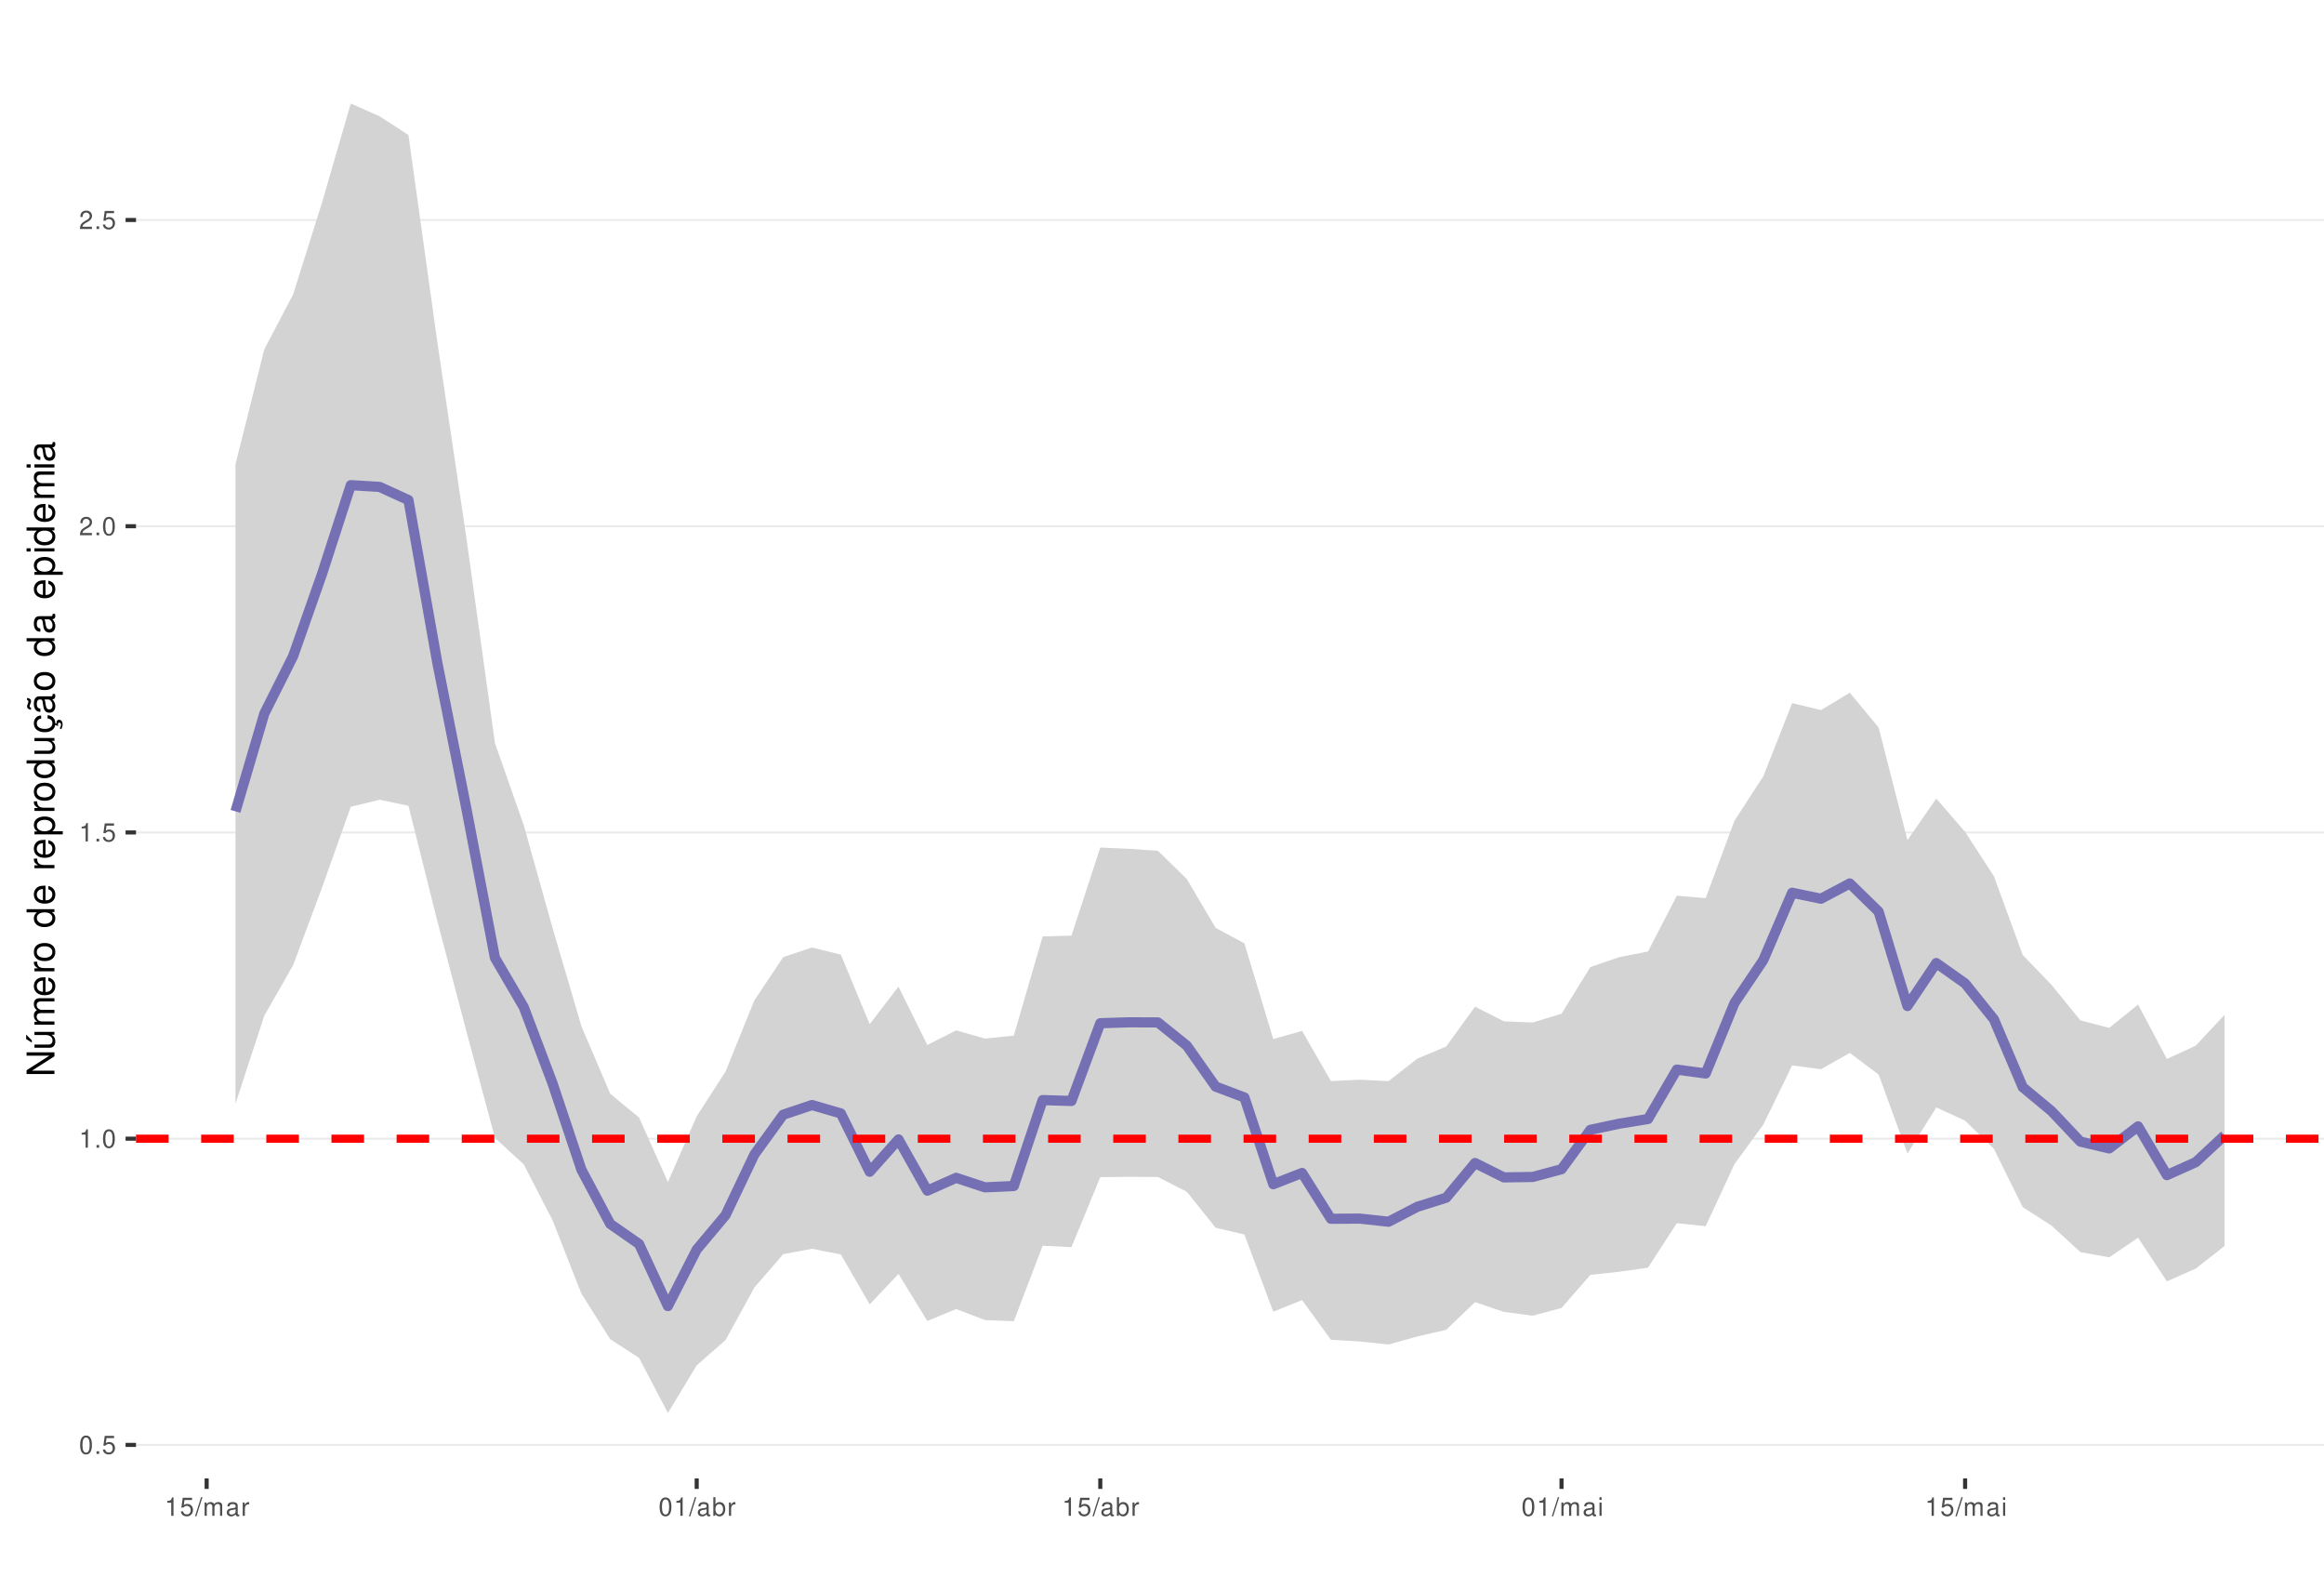
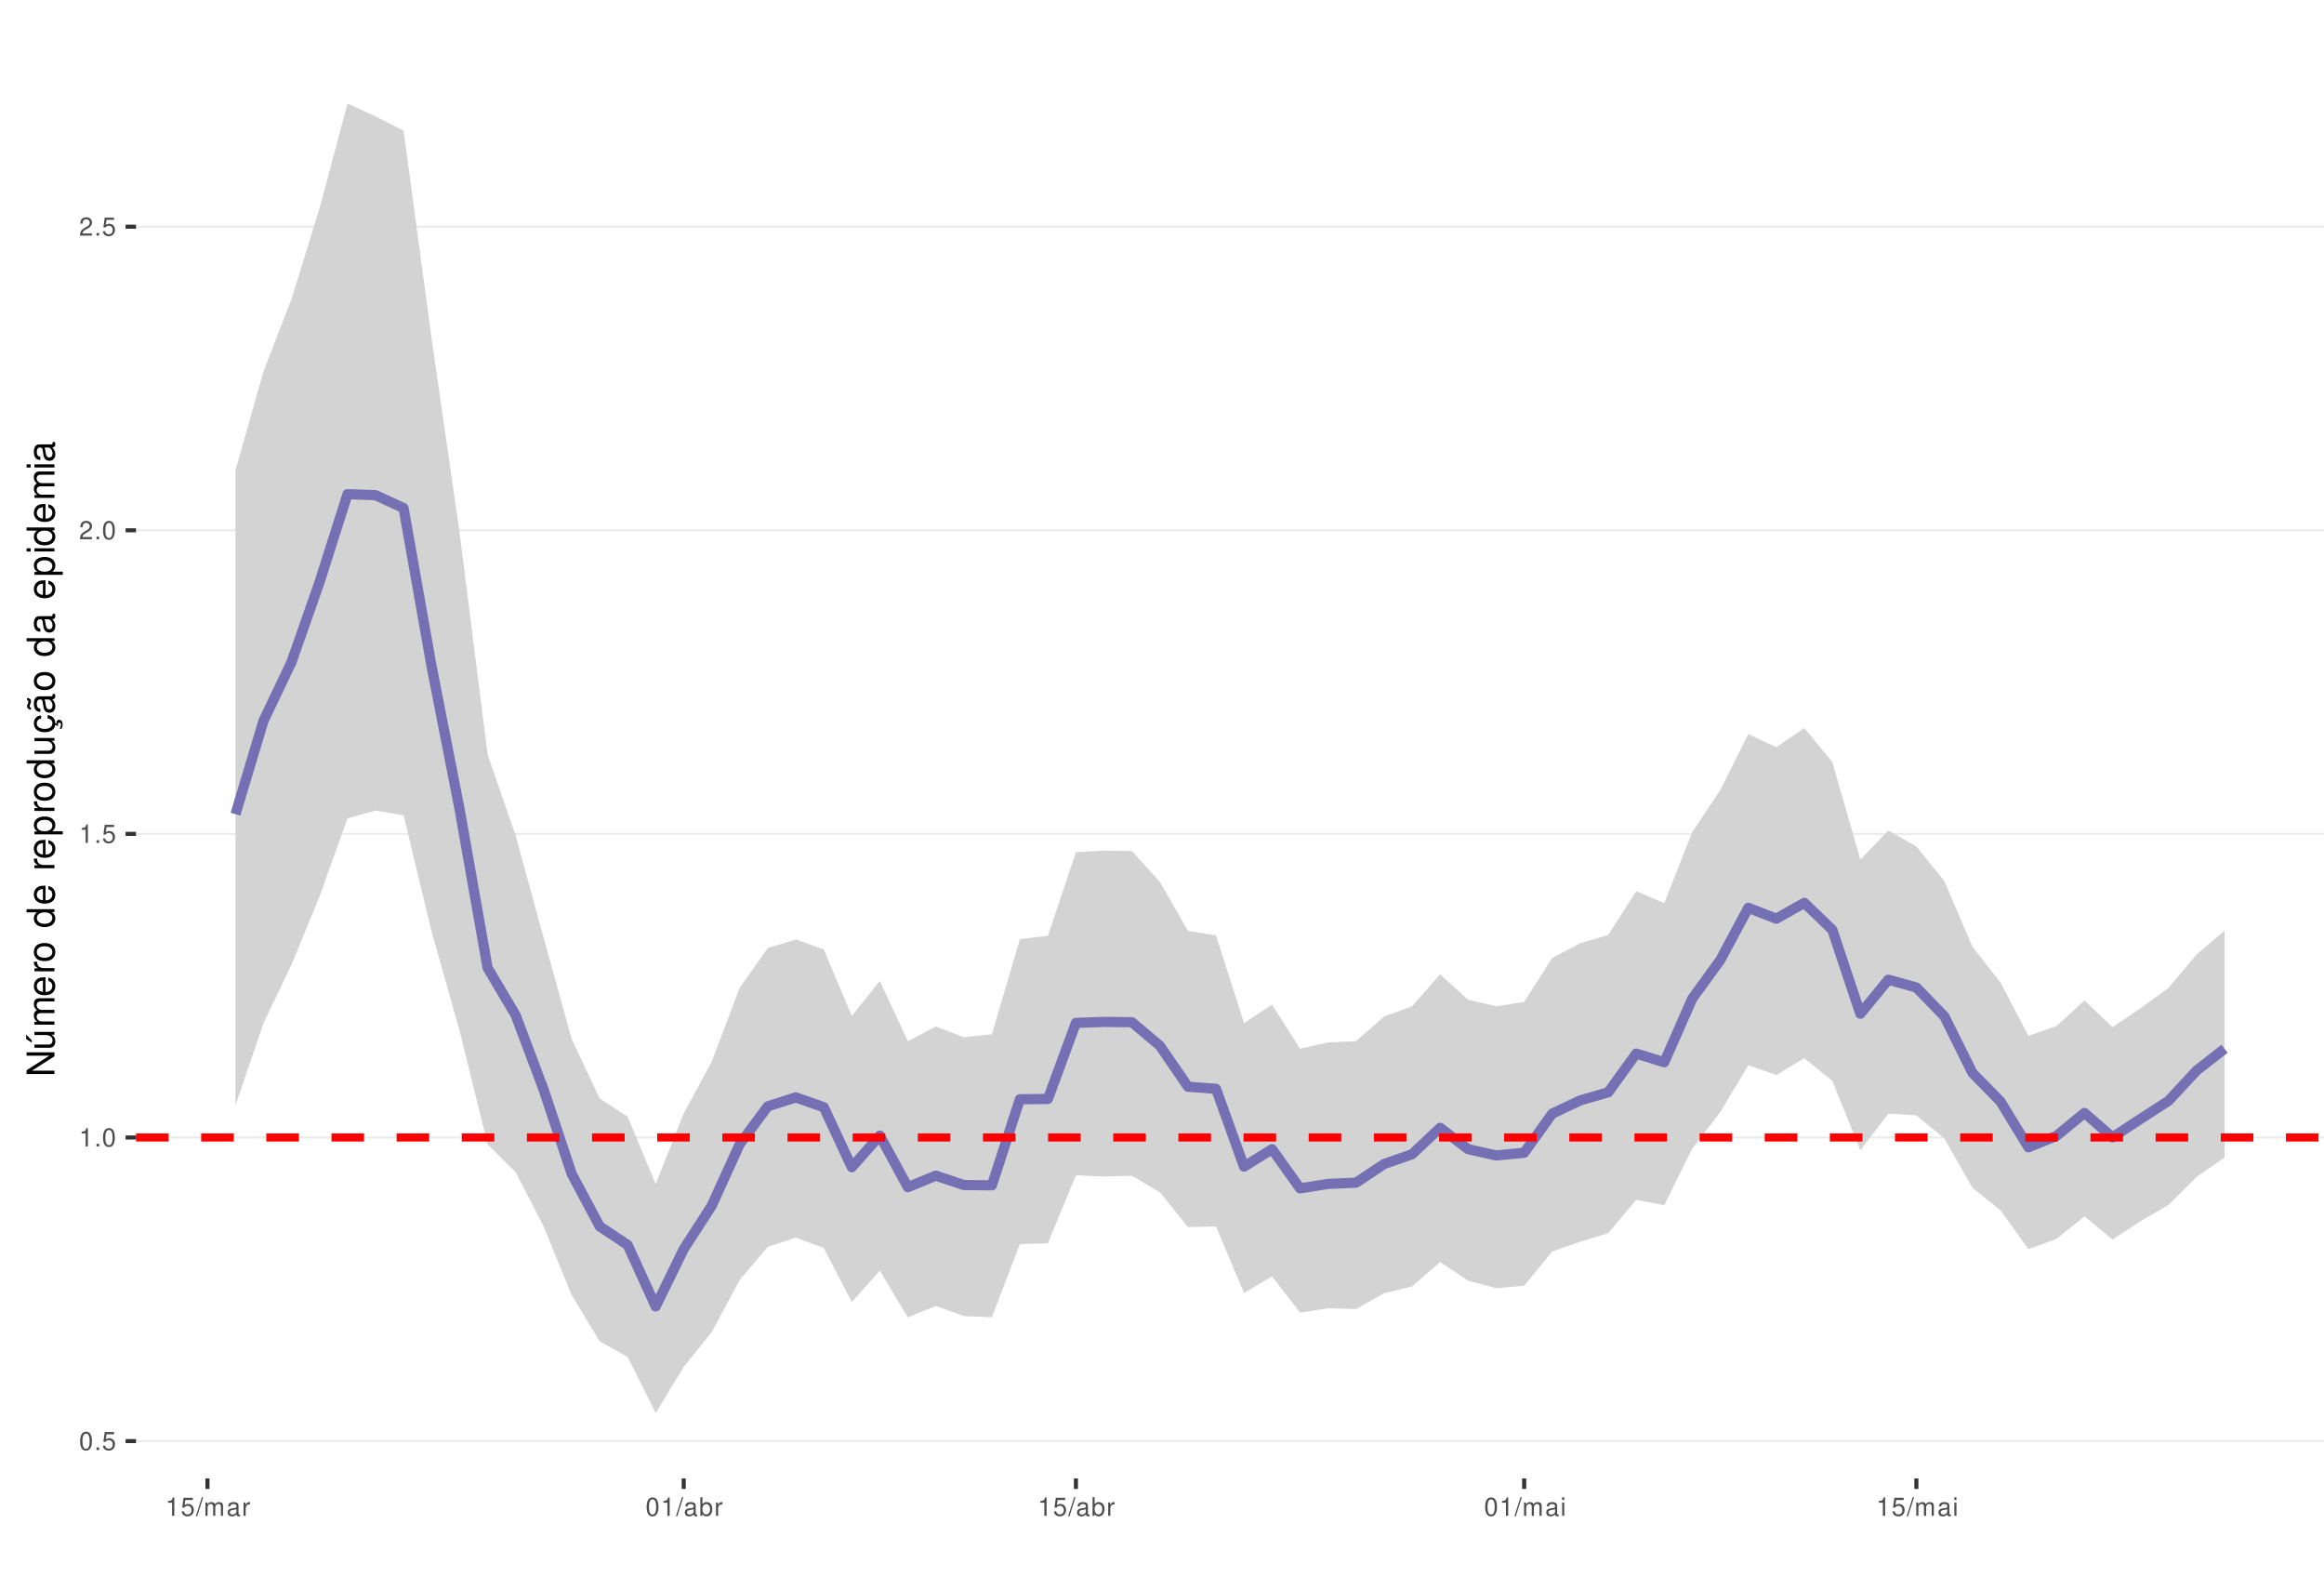
<svg xmlns="http://www.w3.org/2000/svg" xmlns:xlink="http://www.w3.org/1999/xlink" width="609pt" height="413pt" viewBox="0 0 609 413" version="1.1">
  <defs>
    <g>
      <symbol overflow="visible" id="glyph0-0">
        <path style="stroke:none;" d="" />
      </symbol>
      <symbol overflow="visible" id="glyph0-1">
        <path style="stroke:none;" d="M 1.828 -4.812 C 1.391 -4.812 0.984 -4.609 0.75 -4.281 C 0.438 -3.859 0.281 -3.219 0.281 -2.328 C 0.281 -0.703 0.812 0.156 1.828 0.156 C 2.828 0.156 3.375 -0.703 3.375 -2.297 C 3.375 -3.219 3.234 -3.844 2.922 -4.281 C 2.672 -4.625 2.281 -4.812 1.828 -4.812 Z M 1.828 -4.297 C 2.469 -4.297 2.781 -3.641 2.781 -2.344 C 2.781 -0.969 2.469 -0.328 1.812 -0.328 C 1.203 -0.328 0.891 -1 0.891 -2.328 C 0.891 -3.641 1.203 -4.297 1.828 -4.297 Z M 1.828 -4.297 " />
      </symbol>
      <symbol overflow="visible" id="glyph0-2">
        <path style="stroke:none;" d="M 1.266 -0.688 L 0.578 -0.688 L 0.578 0 L 1.266 0 Z M 1.266 -0.688 " />
      </symbol>
      <symbol overflow="visible" id="glyph0-3">
        <path style="stroke:none;" d="M 3.172 -4.719 L 0.734 -4.719 L 0.375 -2.156 L 0.922 -2.156 C 1.188 -2.469 1.422 -2.594 1.797 -2.594 C 2.422 -2.594 2.812 -2.156 2.812 -1.453 C 2.812 -0.781 2.422 -0.359 1.781 -0.359 C 1.266 -0.359 0.953 -0.625 0.812 -1.156 L 0.234 -1.156 C 0.312 -0.766 0.375 -0.578 0.516 -0.406 C 0.781 -0.047 1.266 0.156 1.797 0.156 C 2.75 0.156 3.422 -0.547 3.422 -1.531 C 3.422 -2.469 2.797 -3.109 1.891 -3.109 C 1.562 -3.109 1.297 -3.016 1.016 -2.828 L 1.203 -4.141 L 3.172 -4.141 Z M 3.172 -4.719 " />
      </symbol>
      <symbol overflow="visible" id="glyph0-4">
        <path style="stroke:none;" d="M 1.719 -3.422 L 1.719 0 L 2.312 0 L 2.312 -4.812 L 1.922 -4.812 C 1.719 -4.078 1.578 -3.969 0.672 -3.859 L 0.672 -3.422 Z M 1.719 -3.422 " />
      </symbol>
      <symbol overflow="visible" id="glyph0-5">
        <path style="stroke:none;" d="M 3.375 -0.578 L 0.891 -0.578 C 0.938 -0.984 1.156 -1.234 1.734 -1.578 L 2.406 -1.953 C 3.062 -2.328 3.406 -2.812 3.406 -3.406 C 3.406 -3.812 3.234 -4.188 2.969 -4.438 C 2.688 -4.688 2.344 -4.812 1.891 -4.812 C 1.297 -4.812 0.844 -4.594 0.578 -4.188 C 0.422 -3.938 0.344 -3.641 0.328 -3.141 L 0.922 -3.141 C 0.938 -3.469 0.984 -3.672 1.062 -3.828 C 1.219 -4.125 1.516 -4.297 1.875 -4.297 C 2.406 -4.297 2.797 -3.906 2.797 -3.391 C 2.797 -3.016 2.578 -2.672 2.156 -2.438 L 1.547 -2.078 C 0.562 -1.516 0.281 -1.062 0.219 0 L 3.375 0 Z M 3.375 -0.578 " />
      </symbol>
      <symbol overflow="visible" id="glyph0-6">
        <path style="stroke:none;" d="M 1.531 -4.859 L -0.047 0.141 L 0.312 0.141 L 1.891 -4.859 Z M 1.531 -4.859 " />
      </symbol>
      <symbol overflow="visible" id="glyph0-7">
        <path style="stroke:none;" d="M 0.469 -3.484 L 0.469 0 L 1.031 0 L 1.031 -2.188 C 1.031 -2.703 1.391 -3.109 1.844 -3.109 C 2.25 -3.109 2.484 -2.844 2.484 -2.406 L 2.484 0 L 3.047 0 L 3.047 -2.188 C 3.047 -2.703 3.422 -3.109 3.875 -3.109 C 4.266 -3.109 4.516 -2.844 4.516 -2.406 L 4.516 0 L 5.078 0 L 5.078 -2.609 C 5.078 -3.234 4.719 -3.594 4.062 -3.594 C 3.594 -3.594 3.312 -3.453 2.984 -3.062 C 2.781 -3.422 2.5 -3.594 2.047 -3.594 C 1.578 -3.594 1.266 -3.422 0.984 -3 L 0.984 -3.484 Z M 0.469 -3.484 " />
      </symbol>
      <symbol overflow="visible" id="glyph0-8">
        <path style="stroke:none;" d="M 3.562 -0.328 C 3.5 -0.312 3.469 -0.312 3.438 -0.312 C 3.25 -0.312 3.141 -0.406 3.141 -0.578 L 3.141 -2.641 C 3.141 -3.25 2.688 -3.594 1.828 -3.594 C 1.312 -3.594 0.906 -3.438 0.672 -3.188 C 0.516 -3 0.453 -2.797 0.438 -2.453 L 0.984 -2.453 C 1.031 -2.875 1.297 -3.078 1.812 -3.078 C 2.312 -3.078 2.594 -2.891 2.594 -2.562 L 2.594 -2.406 C 2.578 -2.172 2.469 -2.078 2.016 -2.031 C 1.219 -1.922 1.109 -1.891 0.891 -1.812 C 0.484 -1.641 0.281 -1.328 0.281 -0.875 C 0.281 -0.25 0.719 0.156 1.422 0.156 C 1.859 0.156 2.219 0 2.609 -0.359 C 2.656 0 2.828 0.156 3.188 0.156 C 3.297 0.156 3.375 0.141 3.562 0.094 Z M 2.594 -1.094 C 2.594 -0.906 2.531 -0.797 2.375 -0.641 C 2.141 -0.438 1.875 -0.328 1.547 -0.328 C 1.109 -0.328 0.859 -0.547 0.859 -0.891 C 0.859 -1.266 1.094 -1.438 1.703 -1.531 C 2.297 -1.609 2.406 -1.641 2.594 -1.719 Z M 2.594 -1.094 " />
      </symbol>
      <symbol overflow="visible" id="glyph0-9">
        <path style="stroke:none;" d="M 0.453 -3.484 L 0.453 0 L 1.016 0 L 1.016 -1.812 C 1.031 -2.656 1.375 -3.016 2.141 -3 L 2.141 -3.562 C 2.047 -3.578 1.984 -3.594 1.922 -3.594 C 1.562 -3.594 1.297 -3.375 0.969 -2.859 L 0.969 -3.484 Z M 0.453 -3.484 " />
      </symbol>
      <symbol overflow="visible" id="glyph0-10">
        <path style="stroke:none;" d="M 0.359 -4.859 L 0.359 0 L 0.859 0 L 0.859 -0.453 C 1.125 -0.047 1.484 0.156 1.969 0.156 C 2.875 0.156 3.484 -0.594 3.484 -1.75 C 3.484 -2.891 2.922 -3.594 1.984 -3.594 C 1.516 -3.594 1.172 -3.406 0.906 -3.016 L 0.906 -4.859 Z M 1.891 -3.062 C 2.5 -3.062 2.906 -2.531 2.906 -1.703 C 2.906 -0.906 2.484 -0.359 1.891 -0.359 C 1.297 -0.359 0.906 -0.906 0.906 -1.719 C 0.906 -2.531 1.297 -3.062 1.891 -3.062 Z M 1.891 -3.062 " />
      </symbol>
      <symbol overflow="visible" id="glyph0-11">
        <path style="stroke:none;" d="M 1 -3.484 L 0.453 -3.484 L 0.453 0 L 1 0 Z M 1 -4.859 L 0.438 -4.859 L 0.438 -4.156 L 1 -4.156 Z M 1 -4.859 " />
      </symbol>
      <symbol overflow="visible" id="glyph1-0">
        <path style="stroke:none;" d="" />
      </symbol>
      <symbol overflow="visible" id="glyph1-1">
        <path style="stroke:none;" d="M -7.297 -6.453 L -7.297 -5.578 L -1.328 -5.578 L -7.297 -1.766 L -7.297 -0.766 L 0 -0.766 L 0 -1.641 L -5.906 -1.641 L 0 -5.406 L 0 -6.453 Z M -7.297 -6.453 " />
      </symbol>
      <symbol overflow="visible" id="glyph1-2">
        <path style="stroke:none;" d="M 0 -4.812 L -5.234 -4.812 L -5.234 -3.984 L -2.266 -3.984 C -1.203 -3.984 -0.5 -3.438 -0.5 -2.562 C -0.5 -1.906 -0.906 -1.484 -1.531 -1.484 L -5.234 -1.484 L -5.234 -0.656 L -1.203 -0.656 C -0.328 -0.656 0.234 -1.297 0.234 -2.312 C 0.234 -3.094 -0.047 -3.578 -0.734 -4.062 L 0 -4.062 Z M -7.406 -2.953 L -5.922 -2 L -5.922 -2.594 L -7.406 -4.094 Z M -7.406 -2.953 " />
      </symbol>
      <symbol overflow="visible" id="glyph1-3">
        <path style="stroke:none;" d="M -5.234 -0.703 L 0 -0.703 L 0 -1.547 L -3.297 -1.547 C -4.047 -1.547 -4.656 -2.094 -4.656 -2.766 C -4.656 -3.391 -4.281 -3.734 -3.609 -3.734 L 0 -3.734 L 0 -4.578 L -3.297 -4.578 C -4.047 -4.578 -4.656 -5.125 -4.656 -5.812 C -4.656 -6.422 -4.266 -6.781 -3.609 -6.781 L 0 -6.781 L 0 -7.625 L -3.938 -7.625 C -4.875 -7.625 -5.391 -7.078 -5.391 -6.094 C -5.391 -5.406 -5.188 -4.984 -4.594 -4.484 C -5.156 -4.188 -5.391 -3.766 -5.391 -3.078 C -5.391 -2.375 -5.125 -1.906 -4.5 -1.469 L -5.234 -1.469 Z M -5.234 -0.703 " />
      </symbol>
      <symbol overflow="visible" id="glyph1-4">
        <path style="stroke:none;" d="M -2.344 -5.125 C -3.141 -5.125 -3.625 -5.062 -4.016 -4.922 C -4.875 -4.578 -5.391 -3.781 -5.391 -2.797 C -5.391 -1.344 -4.281 -0.406 -2.547 -0.406 C -0.812 -0.406 0.234 -1.297 0.234 -2.781 C 0.234 -3.984 -0.453 -4.812 -1.594 -5.016 L -1.594 -4.188 C -0.906 -3.953 -0.547 -3.484 -0.547 -2.812 C -0.547 -2.281 -0.781 -1.828 -1.219 -1.547 C -1.516 -1.344 -1.812 -1.281 -2.344 -1.266 Z M -3.016 -1.297 C -3.984 -1.359 -4.625 -1.953 -4.625 -2.797 C -4.625 -3.641 -3.953 -4.234 -3.016 -4.234 Z M -3.016 -1.297 " />
      </symbol>
      <symbol overflow="visible" id="glyph1-5">
        <path style="stroke:none;" d="M -5.234 -0.688 L 0 -0.688 L 0 -1.531 L -2.719 -1.531 C -3.984 -1.547 -4.547 -2.062 -4.516 -3.203 L -5.359 -3.203 C -5.375 -3.062 -5.391 -2.984 -5.391 -2.891 C -5.391 -2.344 -5.062 -1.938 -4.297 -1.453 L -5.234 -1.453 Z M -5.234 -0.688 " />
      </symbol>
      <symbol overflow="visible" id="glyph1-6">
        <path style="stroke:none;" d="M -5.391 -2.719 C -5.391 -1.234 -4.344 -0.359 -2.578 -0.359 C -0.812 -0.359 0.234 -1.234 0.234 -2.734 C 0.234 -4.203 -0.812 -5.094 -2.547 -5.094 C -4.359 -5.094 -5.391 -4.234 -5.391 -2.719 Z M -4.625 -2.734 C -4.625 -3.672 -3.844 -4.234 -2.547 -4.234 C -1.312 -4.234 -0.547 -3.656 -0.547 -2.734 C -0.547 -1.797 -1.312 -1.234 -2.578 -1.234 C -3.844 -1.234 -4.625 -1.797 -4.625 -2.734 Z M -4.625 -2.734 " />
      </symbol>
      <symbol overflow="visible" id="glyph1-7">
        <path style="stroke:none;" d="" />
      </symbol>
      <symbol overflow="visible" id="glyph1-8">
        <path style="stroke:none;" d="M -7.297 -4.953 L -7.297 -4.125 L -4.578 -4.125 C -5.109 -3.766 -5.391 -3.203 -5.391 -2.516 C -5.391 -1.156 -4.297 -0.266 -2.625 -0.266 C -0.859 -0.266 0.234 -1.125 0.234 -2.547 C 0.234 -3.266 -0.047 -3.766 -0.688 -4.203 L 0 -4.203 L 0 -4.953 Z M -4.609 -2.656 C -4.609 -3.547 -3.812 -4.125 -2.562 -4.125 C -1.344 -4.125 -0.547 -3.547 -0.547 -2.656 C -0.547 -1.734 -1.359 -1.125 -2.578 -1.125 C -3.797 -1.125 -4.609 -1.734 -4.609 -2.656 Z M -4.609 -2.656 " />
      </symbol>
      <symbol overflow="visible" id="glyph1-9">
        <path style="stroke:none;" d="M 2.188 -0.547 L 2.188 -1.375 L -0.547 -1.375 C -0.016 -1.812 0.234 -2.312 0.234 -2.984 C 0.234 -4.344 -0.859 -5.234 -2.531 -5.234 C -4.297 -5.234 -5.391 -4.375 -5.391 -2.984 C -5.391 -2.266 -5.062 -1.703 -4.453 -1.312 L -5.234 -1.312 L -5.234 -0.547 Z M -4.609 -2.844 C -4.609 -3.766 -3.797 -4.359 -2.547 -4.359 C -1.359 -4.359 -0.547 -3.75 -0.547 -2.844 C -0.547 -1.953 -1.344 -1.375 -2.578 -1.375 C -3.812 -1.375 -4.609 -1.953 -4.609 -2.844 Z M -4.609 -2.844 " />
      </symbol>
      <symbol overflow="visible" id="glyph1-10">
        <path style="stroke:none;" d="M 0 -4.812 L -5.234 -4.812 L -5.234 -3.984 L -2.266 -3.984 C -1.203 -3.984 -0.5 -3.438 -0.5 -2.562 C -0.5 -1.906 -0.906 -1.484 -1.531 -1.484 L -5.234 -1.484 L -5.234 -0.656 L -1.203 -0.656 C -0.328 -0.656 0.234 -1.297 0.234 -2.312 C 0.234 -3.094 -0.047 -3.578 -0.734 -4.062 L 0 -4.062 Z M 0 -4.812 " />
      </symbol>
      <symbol overflow="visible" id="glyph1-11">
        <path style="stroke:none;" d="M 0.234 -2.641 C 0.234 -3.875 -0.547 -4.703 -1.797 -4.766 L -1.797 -3.938 C -0.953 -3.797 -0.531 -3.359 -0.531 -2.656 C -0.531 -1.734 -1.281 -1.188 -2.516 -1.188 C -3.844 -1.188 -4.625 -1.719 -4.625 -2.625 C -4.625 -3.328 -4.203 -3.766 -3.484 -3.875 L -3.484 -4.703 C -3.984 -4.672 -4.312 -4.562 -4.609 -4.359 C -5.094 -4 -5.391 -3.375 -5.391 -2.641 C -5.391 -1.219 -4.266 -0.312 -2.531 -0.312 C -1.469 -0.312 -0.625 -0.672 -0.156 -1.312 C 0.047 -1.594 0.125 -1.812 0.203 -2.25 L 0.922 -1.938 L 0.984 -2.062 C 0.938 -2.188 0.906 -2.25 0.906 -2.375 C 0.906 -2.656 1.047 -2.828 1.281 -2.828 C 1.547 -2.828 1.734 -2.594 1.734 -2.297 C 1.734 -2.031 1.672 -1.844 1.438 -1.406 L 1.406 -1.312 L 1.812 -1.094 C 2.078 -1.75 2.141 -1.953 2.141 -2.344 C 2.141 -3.109 1.781 -3.578 1.203 -3.578 C 0.781 -3.578 0.547 -3.297 0.547 -2.797 C 0.547 -2.703 0.547 -2.641 0.562 -2.516 Z M 0.234 -2.641 " />
      </symbol>
      <symbol overflow="visible" id="glyph1-12">
        <path style="stroke:none;" d="M -0.484 -5.344 C -0.469 -5.266 -0.469 -5.219 -0.469 -5.172 C -0.469 -4.875 -0.625 -4.719 -0.875 -4.719 L -3.953 -4.719 C -4.891 -4.719 -5.391 -4.047 -5.391 -2.75 C -5.391 -1.984 -5.172 -1.375 -4.781 -1.016 C -4.516 -0.766 -4.203 -0.672 -3.688 -0.656 L -3.688 -1.484 C -4.328 -1.562 -4.625 -1.938 -4.625 -2.719 C -4.625 -3.484 -4.344 -3.891 -3.844 -3.891 L -3.625 -3.891 C -3.266 -3.875 -3.125 -3.703 -3.047 -3.016 C -2.891 -1.844 -2.844 -1.656 -2.719 -1.344 C -2.453 -0.734 -2 -0.422 -1.312 -0.422 C -0.375 -0.422 0.234 -1.078 0.234 -2.141 C 0.234 -2.797 0 -3.328 -0.547 -3.922 C 0 -3.984 0.234 -4.234 0.234 -4.781 C 0.234 -4.953 0.203 -5.062 0.141 -5.344 Z M -1.656 -3.891 C -1.375 -3.891 -1.203 -3.812 -0.969 -3.562 C -0.656 -3.219 -0.5 -2.812 -0.5 -2.312 C -0.5 -1.672 -0.812 -1.297 -1.344 -1.297 C -1.891 -1.297 -2.172 -1.656 -2.297 -2.547 C -2.422 -3.438 -2.453 -3.609 -2.594 -3.891 Z M -7.172 -3.75 C -6.922 -3.672 -6.812 -3.547 -6.812 -3.375 C -6.812 -3.25 -6.875 -2.984 -6.984 -2.734 C -7.156 -2.312 -7.172 -2.25 -7.172 -2.047 C -7.172 -1.594 -6.797 -1.297 -6.141 -1.188 L -6.141 -1.766 C -6.375 -1.812 -6.5 -1.938 -6.5 -2.094 C -6.5 -2.203 -6.469 -2.344 -6.375 -2.578 C -6.156 -3.156 -6.125 -3.234 -6.125 -3.438 C -6.125 -3.922 -6.484 -4.219 -7.172 -4.312 Z M -7.172 -3.75 " />
      </symbol>
      <symbol overflow="visible" id="glyph1-13">
        <path style="stroke:none;" d="M -0.484 -5.344 C -0.469 -5.266 -0.469 -5.219 -0.469 -5.172 C -0.469 -4.875 -0.625 -4.719 -0.875 -4.719 L -3.953 -4.719 C -4.891 -4.719 -5.391 -4.047 -5.391 -2.75 C -5.391 -1.984 -5.172 -1.375 -4.781 -1.016 C -4.516 -0.766 -4.203 -0.672 -3.688 -0.656 L -3.688 -1.484 C -4.328 -1.562 -4.625 -1.938 -4.625 -2.719 C -4.625 -3.484 -4.344 -3.891 -3.844 -3.891 L -3.625 -3.891 C -3.266 -3.875 -3.125 -3.703 -3.047 -3.016 C -2.891 -1.844 -2.844 -1.656 -2.719 -1.344 C -2.453 -0.734 -2 -0.422 -1.312 -0.422 C -0.375 -0.422 0.234 -1.078 0.234 -2.141 C 0.234 -2.797 0 -3.328 -0.547 -3.922 C 0 -3.984 0.234 -4.234 0.234 -4.781 C 0.234 -4.953 0.203 -5.062 0.141 -5.344 Z M -1.656 -3.891 C -1.375 -3.891 -1.203 -3.812 -0.969 -3.562 C -0.656 -3.219 -0.5 -2.812 -0.5 -2.312 C -0.5 -1.672 -0.812 -1.297 -1.344 -1.297 C -1.891 -1.297 -2.172 -1.656 -2.297 -2.547 C -2.422 -3.438 -2.453 -3.609 -2.594 -3.891 Z M -1.656 -3.891 " />
      </symbol>
      <symbol overflow="visible" id="glyph1-14">
        <path style="stroke:none;" d="M -5.234 -1.5 L -5.234 -0.672 L 0 -0.672 L 0 -1.5 Z M -7.297 -1.5 L -7.297 -0.656 L -6.234 -0.656 L -6.234 -1.5 Z M -7.297 -1.5 " />
      </symbol>
    </g>
    <clipPath id="clip1">
      <path d="M 35.645 9.961 L 609 9.961 L 609 387.328 L 35.645 387.328 Z M 35.645 9.961 " />
    </clipPath>
    <clipPath id="clip2">
-       <path d="M 35.645 378 L 609 378 L 609 379 L 35.645 379 Z M 35.645 378 " />
+       <path d="M 35.645 377 L 609 377 L 609 378 L 35.645 378 Z M 35.645 377 " />
    </clipPath>
    <clipPath id="clip3">
-       <path d="M 35.645 298 L 609 298 L 609 299 L 35.645 299 Z M 35.645 298 " />
+       <path d="M 35.645 297 L 609 297 L 609 299 L 35.645 299 Z M 35.645 297 " />
    </clipPath>
    <clipPath id="clip4">
-       <path d="M 35.645 217 L 609 217 L 609 219 L 35.645 219 Z M 35.645 217 " />
+       <path d="M 35.645 218 L 609 218 L 609 219 L 35.645 219 Z M 35.645 218 " />
    </clipPath>
    <clipPath id="clip5">
-       <path d="M 35.645 137 L 609 137 L 609 139 L 35.645 139 Z M 35.645 137 " />
+       <path d="M 35.645 138 L 609 138 L 609 140 L 35.645 140 Z M 35.645 138 " />
    </clipPath>
    <clipPath id="clip6">
-       <path d="M 35.645 57 L 609 57 L 609 58 L 35.645 58 Z M 35.645 57 " />
+       <path d="M 35.645 59 L 609 59 L 609 60 L 35.645 60 Z M 35.645 59 " />
    </clipPath>
    <clipPath id="clip7">
-       <path d="M 35.645 297 L 609 297 L 609 300 L 35.645 300 Z M 35.645 297 " />
+       <path d="M 35.645 296 L 609 296 L 609 300 L 35.645 300 Z M 35.645 296 " />
    </clipPath>
  </defs>
  <g id="surface157">
    <rect x="0" y="0" width="609" height="413" style="fill:rgb(100%,100%,100%);fill-opacity:1;stroke:none;" />
    <rect x="0" y="0" width="609" height="413" style="fill:rgb(100%,100%,100%);fill-opacity:1;stroke:none;" />
    <path style="fill:none;stroke-width:1.067;stroke-linecap:round;stroke-linejoin:round;stroke:rgb(100%,100%,100%);stroke-opacity:1;stroke-miterlimit:10;" d="M 0 413 L 609 413 L 609 0 L 0 0 Z M 0 413 " />
    <g clip-path="url(#clip1)" clip-rule="nonzero">
      <path style=" stroke:none;fill-rule:nonzero;fill:rgb(100%,100%,100%);fill-opacity:1;" d="M 35.645 387.328 L 609 387.328 L 609 9.961 L 35.645 9.961 Z M 35.645 387.328 " />
    </g>
    <g clip-path="url(#clip2)" clip-rule="nonzero">
-       <path style="fill:none;stroke-width:0.533;stroke-linecap:butt;stroke-linejoin:round;stroke:rgb(92.157%,92.157%,92.157%);stroke-opacity:1;stroke-miterlimit:10;" d="M 35.645 378.543 L 609 378.543 " />
+       <path style="fill:none;stroke-width:0.533;stroke-linecap:butt;stroke-linejoin:round;stroke:rgb(92.157%,92.157%,92.157%);stroke-opacity:1;stroke-miterlimit:10;" d="M 35.645 377.539 L 609 377.539 " />
    </g>
    <g clip-path="url(#clip3)" clip-rule="nonzero">
-       <path style="fill:none;stroke-width:0.533;stroke-linecap:butt;stroke-linejoin:round;stroke:rgb(92.157%,92.157%,92.157%);stroke-opacity:1;stroke-miterlimit:10;" d="M 35.645 298.316 L 609 298.316 " />
+       <path style="fill:none;stroke-width:0.533;stroke-linecap:butt;stroke-linejoin:round;stroke:rgb(92.157%,92.157%,92.157%);stroke-opacity:1;stroke-miterlimit:10;" d="M 35.645 298 L 609 298 " />
    </g>
    <g clip-path="url(#clip4)" clip-rule="nonzero">
-       <path style="fill:none;stroke-width:0.533;stroke-linecap:butt;stroke-linejoin:round;stroke:rgb(92.157%,92.157%,92.157%);stroke-opacity:1;stroke-miterlimit:10;" d="M 35.645 218.09 L 609 218.09 " />
+       <path style="fill:none;stroke-width:0.533;stroke-linecap:butt;stroke-linejoin:round;stroke:rgb(92.157%,92.157%,92.157%);stroke-opacity:1;stroke-miterlimit:10;" d="M 35.645 218.465 L 609 218.465 " />
    </g>
    <g clip-path="url(#clip5)" clip-rule="nonzero">
-       <path style="fill:none;stroke-width:0.533;stroke-linecap:butt;stroke-linejoin:round;stroke:rgb(92.157%,92.157%,92.157%);stroke-opacity:1;stroke-miterlimit:10;" d="M 35.645 137.863 L 609 137.863 " />
+       <path style="fill:none;stroke-width:0.533;stroke-linecap:butt;stroke-linejoin:round;stroke:rgb(92.157%,92.157%,92.157%);stroke-opacity:1;stroke-miterlimit:10;" d="M 35.645 138.926 L 609 138.926 " />
    </g>
    <g clip-path="url(#clip6)" clip-rule="nonzero">
-       <path style="fill:none;stroke-width:0.533;stroke-linecap:butt;stroke-linejoin:round;stroke:rgb(92.157%,92.157%,92.157%);stroke-opacity:1;stroke-miterlimit:10;" d="M 35.645 57.637 L 609 57.637 " />
-     </g>
-     <path style=" stroke:none;fill-rule:nonzero;fill:rgb(82.745%,82.745%,82.745%);fill-opacity:1;" d="M 61.707 121.613 L 69.262 91.5 L 76.816 77.121 L 84.367 53.141 L 91.922 27.117 L 99.477 30.473 L 107.031 35.363 L 114.586 89.496 L 122.141 140.41 L 129.695 194.66 L 137.246 216.18 L 144.801 243.121 L 152.355 268.852 L 159.91 286.551 L 167.465 292.766 L 175.02 309.68 L 182.57 292.449 L 190.125 280.734 L 197.68 262.074 L 205.234 250.754 L 212.789 248.23 L 220.344 250.09 L 227.898 268.305 L 235.449 258.488 L 243.004 273.758 L 250.559 269.941 L 258.113 272.098 L 265.668 271.312 L 273.223 245.328 L 280.773 245.121 L 288.328 222.039 L 295.883 222.379 L 303.438 222.895 L 310.992 230.27 L 318.547 243.086 L 326.098 247.145 L 333.652 272.227 L 341.207 270.07 L 348.762 283.219 L 356.316 282.871 L 363.871 283.23 L 371.426 277.332 L 378.977 274.16 L 386.531 263.73 L 394.086 267.566 L 401.641 267.879 L 409.195 265.578 L 416.75 253.352 L 424.301 250.762 L 431.855 249.273 L 439.41 234.652 L 446.965 235.301 L 454.52 215.004 L 462.074 203.379 L 469.629 184.199 L 477.18 186.031 L 484.734 181.48 L 492.289 190.598 L 499.844 220.098 L 507.398 209.215 L 514.953 217.941 L 522.504 229.566 L 530.059 250.203 L 537.613 258.043 L 545.168 267.32 L 552.723 269.289 L 560.277 263.16 L 567.832 277.434 L 575.383 273.949 L 582.938 265.855 L 582.938 326.43 L 575.383 332.355 L 567.832 335.695 L 560.277 324.258 L 552.723 329.391 L 545.168 328.039 L 537.613 321.094 L 530.059 316.254 L 522.504 300.984 L 514.953 293.59 L 507.398 290.133 L 499.844 302.203 L 492.289 281.512 L 484.734 275.84 L 477.18 280.121 L 469.629 279.121 L 462.074 294.629 L 454.52 304.969 L 446.965 321.254 L 439.41 320.445 L 431.855 332.105 L 424.301 333.176 L 416.75 334 L 409.195 342.668 L 401.641 344.691 L 394.086 343.695 L 386.531 341.137 L 378.977 348.387 L 371.426 350.129 L 363.871 352.234 L 356.316 351.441 L 348.762 351 L 341.207 340.598 L 333.652 343.645 L 326.098 323.422 L 318.547 321.645 L 310.992 312.207 L 303.438 308.359 L 295.883 308.312 L 288.328 308.395 L 280.773 326.734 L 273.223 326.359 L 265.668 346.133 L 258.113 345.832 L 250.559 342.941 L 243.004 346.078 L 235.449 333.746 L 227.898 341.719 L 220.344 328.652 L 212.789 327.16 L 205.234 328.578 L 197.68 337.316 L 190.125 351.074 L 182.57 357.691 L 175.02 370.176 L 167.465 355.746 L 159.91 350.852 L 152.355 338.918 L 144.801 319.707 L 137.246 305.047 L 129.695 298.105 L 122.141 269.902 L 114.586 241.258 L 107.031 211.09 L 99.477 209.523 L 91.922 211.352 L 84.367 232.578 L 76.816 252.863 L 69.262 266.082 L 61.707 289.156 Z M 61.707 121.613 " />
-     <path style="fill:none;stroke-width:2.667;stroke-linecap:butt;stroke-linejoin:round;stroke:rgb(45.882%,43.922%,70.196%);stroke-opacity:1;stroke-miterlimit:10;" d="M 61.707 212.566 L 69.262 186.953 L 76.816 171.891 L 84.367 150.422 L 91.922 127.105 L 99.477 127.559 L 107.031 131.008 L 114.586 173.566 L 122.141 211.465 L 129.695 250.922 L 137.246 263.844 L 144.801 283.832 L 152.355 306.43 L 159.91 320.645 L 167.465 325.91 L 175.02 342.172 L 182.57 327.363 L 190.125 318.355 L 197.68 302.465 L 205.234 292.031 L 212.789 289.5 L 220.344 291.703 L 227.898 306.977 L 235.449 298.508 L 243.004 311.93 L 250.559 308.57 L 258.113 311.066 L 265.668 310.711 L 273.223 288.203 L 280.773 288.438 L 288.328 268.062 L 295.883 267.828 L 303.438 267.855 L 310.992 273.93 L 318.547 284.664 L 326.098 287.516 L 333.652 310.238 L 341.207 307.297 L 348.762 319.301 L 356.316 319.25 L 363.871 320.07 L 371.426 316.152 L 378.977 313.777 L 386.531 304.688 L 394.086 308.453 L 401.641 308.344 L 409.195 306.316 L 416.75 296.004 L 424.301 294.391 L 431.855 293.164 L 439.41 280.211 L 446.965 281.238 L 454.52 262.762 L 462.074 251.523 L 469.629 233.887 L 477.18 235.453 L 484.734 231.449 L 492.289 238.828 L 499.844 263.559 L 507.398 252.301 L 514.953 257.648 L 522.504 267.051 L 530.059 284.828 L 537.613 291.098 L 545.168 299.086 L 552.723 300.863 L 560.277 295.082 L 567.832 307.867 L 575.383 304.477 L 582.938 297.453 " />
+       <path style="fill:none;stroke-width:0.533;stroke-linecap:butt;stroke-linejoin:round;stroke:rgb(92.157%,92.157%,92.157%);stroke-opacity:1;stroke-miterlimit:10;" d="M 35.645 59.387 L 609 59.387 " />
+     </g>
+     <path style=" stroke:none;fill-rule:nonzero;fill:rgb(82.745%,82.745%,82.745%);fill-opacity:1;" d="M 61.707 123.18 L 69.047 97.289 L 76.391 78.336 L 83.73 54.582 L 91.07 27.117 L 98.414 30.5 L 105.754 34.211 L 113.098 88.648 L 120.438 139.574 L 127.777 197.645 L 135.121 218.902 L 142.461 245.688 L 149.801 272.203 L 157.145 287.781 L 164.484 292.555 L 171.824 310.191 L 179.168 291.688 L 186.508 278.102 L 193.852 258.762 L 201.191 248.383 L 208.531 246.121 L 215.875 248.73 L 223.215 266.172 L 230.555 256.992 L 237.898 272.77 L 245.238 268.922 L 252.582 271.73 L 259.922 270.965 L 267.262 246.035 L 274.605 245.152 L 281.945 223.262 L 289.285 222.848 L 296.629 222.965 L 303.969 231.059 L 311.312 243.883 L 318.652 245.059 L 325.992 268 L 333.336 263.195 L 340.676 274.742 L 348.016 273.094 L 355.359 272.758 L 362.699 266.316 L 370.039 263.625 L 377.383 255.258 L 384.723 261.918 L 392.066 263.613 L 399.406 262.484 L 406.746 250.957 L 414.09 247.109 L 421.43 244.945 L 428.77 233.469 L 436.113 236.59 L 443.453 218.008 L 450.797 207 L 458.137 192.32 L 465.477 195.777 L 472.82 190.711 L 480.16 199.652 L 487.5 225.207 L 494.844 217.57 L 502.184 221.754 L 509.527 230.859 L 516.867 248.035 L 524.207 257.383 L 531.551 271.367 L 538.891 268.816 L 546.23 262.098 L 553.574 269.105 L 560.914 264.152 L 568.254 258.793 L 575.598 250.078 L 582.938 243.836 L 582.938 303.242 L 575.598 308.352 L 568.254 315.668 L 560.914 319.938 L 553.574 324.738 L 546.23 318.672 L 538.891 324.574 L 531.551 327.254 L 524.207 317.059 L 516.867 311.168 L 509.527 298.277 L 502.184 292.199 L 494.844 291.754 L 487.5 301.359 L 480.16 283.184 L 472.82 277.223 L 465.477 281.633 L 458.137 279.082 L 450.797 291.352 L 443.453 300.914 L 436.113 315.734 L 428.77 314.336 L 421.43 323.059 L 414.09 325.32 L 406.746 327.875 L 399.406 336.855 L 392.066 337.484 L 384.723 335.508 L 377.383 330.617 L 370.039 337.031 L 362.699 338.809 L 355.359 342.93 L 348.016 342.746 L 340.676 343.887 L 333.336 334.395 L 325.992 338.734 L 318.652 321.297 L 311.312 321.477 L 303.969 312.363 L 296.629 308.039 L 289.285 308.223 L 281.945 307.891 L 274.605 325.734 L 267.262 325.918 L 259.922 345.109 L 252.582 344.793 L 245.238 342.137 L 237.898 345.145 L 230.555 332.875 L 223.215 341.137 L 215.875 326.969 L 208.531 324.23 L 201.191 326.648 L 193.852 335.301 L 186.508 348.984 L 179.168 358.105 L 171.824 370.176 L 164.484 355.492 L 157.145 351.398 L 149.801 339.266 L 142.461 321.324 L 135.121 307.07 L 127.777 299.809 L 120.438 270.008 L 113.098 244.051 L 105.754 213.609 L 98.414 212.359 L 91.07 214.398 L 83.73 234.875 L 76.391 252.699 L 69.047 268.027 L 61.707 289.637 Z M 61.707 123.18 " />
+     <path style="fill:none;stroke-width:2.667;stroke-linecap:butt;stroke-linejoin:round;stroke:rgb(45.882%,43.922%,70.196%);stroke-opacity:1;stroke-miterlimit:10;" d="M 61.707 213.301 L 69.047 188.852 L 76.391 173.438 L 83.73 152.535 L 91.07 129.465 L 98.414 129.727 L 105.754 133.109 L 113.098 174.586 L 120.438 212.012 L 127.777 253.566 L 135.121 265.953 L 142.461 285.473 L 149.801 307.5 L 157.145 321.281 L 164.484 326.156 L 171.824 342.258 L 179.168 327.242 L 186.508 315.871 L 193.852 299.719 L 201.191 289.848 L 208.531 287.496 L 215.875 290.07 L 223.215 305.797 L 230.555 297.5 L 237.898 311.027 L 245.238 307.996 L 252.582 310.461 L 259.922 310.531 L 267.262 287.984 L 274.605 287.906 L 281.945 267.977 L 289.285 267.719 L 296.629 267.797 L 303.969 274.004 L 311.312 284.699 L 318.652 285.254 L 325.992 305.633 L 333.336 301.066 L 340.676 311.332 L 348.016 310.164 L 355.359 309.836 L 362.699 304.957 L 370.039 302.387 L 377.383 295.469 L 384.723 301.062 L 392.066 302.711 L 399.406 302.008 L 406.746 291.758 L 414.09 288.289 L 421.43 286.172 L 428.77 276.02 L 436.113 278.289 L 443.453 261.625 L 450.797 251.523 L 458.137 237.828 L 465.477 240.68 L 472.82 236.539 L 480.16 243.602 L 487.5 265.578 L 494.844 256.664 L 502.184 258.711 L 509.527 266.27 L 516.867 281.07 L 524.207 288.559 L 531.551 300.574 L 538.891 297.594 L 546.23 291.57 L 553.574 297.961 L 560.914 293.148 L 568.254 288.402 L 575.598 280.488 L 582.938 274.75 " />
    <g clip-path="url(#clip7)" clip-rule="nonzero">
-       <path style="fill:none;stroke-width:2.134;stroke-linecap:butt;stroke-linejoin:round;stroke:rgb(100%,0%,0%);stroke-opacity:1;stroke-dasharray:8.536,8.536;stroke-miterlimit:10;" d="M 35.645 298.316 L 609 298.316 " />
-     </g>
-     <g style="fill:rgb(30.196%,30.196%,30.196%);fill-opacity:1;">
-       <use xlink:href="#glyph0-1" x="20.715" y="380.891" />
-       <use xlink:href="#glyph0-2" x="24.715" y="380.891" />
-       <use xlink:href="#glyph0-3" x="26.715" y="380.891" />
-     </g>
-     <g style="fill:rgb(30.196%,30.196%,30.196%);fill-opacity:1;">
-       <use xlink:href="#glyph0-4" x="20.715" y="300.664" />
-       <use xlink:href="#glyph0-2" x="24.715" y="300.664" />
-       <use xlink:href="#glyph0-1" x="26.715" y="300.664" />
-     </g>
-     <g style="fill:rgb(30.196%,30.196%,30.196%);fill-opacity:1;">
-       <use xlink:href="#glyph0-4" x="20.715" y="220.438" />
-       <use xlink:href="#glyph0-2" x="24.715" y="220.438" />
-       <use xlink:href="#glyph0-3" x="26.715" y="220.438" />
-     </g>
-     <g style="fill:rgb(30.196%,30.196%,30.196%);fill-opacity:1;">
-       <use xlink:href="#glyph0-5" x="20.715" y="140.211" />
-       <use xlink:href="#glyph0-2" x="24.715" y="140.211" />
-       <use xlink:href="#glyph0-1" x="26.715" y="140.211" />
-     </g>
-     <g style="fill:rgb(30.196%,30.196%,30.196%);fill-opacity:1;">
-       <use xlink:href="#glyph0-5" x="20.715" y="59.984" />
-       <use xlink:href="#glyph0-2" x="24.715" y="59.984" />
-       <use xlink:href="#glyph0-3" x="26.715" y="59.984" />
-     </g>
-     <path style="fill:none;stroke-width:1.067;stroke-linecap:butt;stroke-linejoin:round;stroke:rgb(20%,20%,20%);stroke-opacity:1;stroke-miterlimit:10;" d="M 32.906 378.543 L 35.645 378.543 " />
-     <path style="fill:none;stroke-width:1.067;stroke-linecap:butt;stroke-linejoin:round;stroke:rgb(20%,20%,20%);stroke-opacity:1;stroke-miterlimit:10;" d="M 32.906 298.316 L 35.645 298.316 " />
-     <path style="fill:none;stroke-width:1.067;stroke-linecap:butt;stroke-linejoin:round;stroke:rgb(20%,20%,20%);stroke-opacity:1;stroke-miterlimit:10;" d="M 32.906 218.09 L 35.645 218.09 " />
-     <path style="fill:none;stroke-width:1.067;stroke-linecap:butt;stroke-linejoin:round;stroke:rgb(20%,20%,20%);stroke-opacity:1;stroke-miterlimit:10;" d="M 32.906 137.863 L 35.645 137.863 " />
-     <path style="fill:none;stroke-width:1.067;stroke-linecap:butt;stroke-linejoin:round;stroke:rgb(20%,20%,20%);stroke-opacity:1;stroke-miterlimit:10;" d="M 32.906 57.637 L 35.645 57.637 " />
-     <path style="fill:none;stroke-width:1.067;stroke-linecap:butt;stroke-linejoin:round;stroke:rgb(20%,20%,20%);stroke-opacity:1;stroke-miterlimit:10;" d="M 54.152 390.07 L 54.152 387.328 " />
-     <path style="fill:none;stroke-width:1.067;stroke-linecap:butt;stroke-linejoin:round;stroke:rgb(20%,20%,20%);stroke-opacity:1;stroke-miterlimit:10;" d="M 182.57 390.07 L 182.57 387.328 " />
-     <path style="fill:none;stroke-width:1.067;stroke-linecap:butt;stroke-linejoin:round;stroke:rgb(20%,20%,20%);stroke-opacity:1;stroke-miterlimit:10;" d="M 288.328 390.07 L 288.328 387.328 " />
-     <path style="fill:none;stroke-width:1.067;stroke-linecap:butt;stroke-linejoin:round;stroke:rgb(20%,20%,20%);stroke-opacity:1;stroke-miterlimit:10;" d="M 409.195 390.07 L 409.195 387.328 " />
-     <path style="fill:none;stroke-width:1.067;stroke-linecap:butt;stroke-linejoin:round;stroke:rgb(20%,20%,20%);stroke-opacity:1;stroke-miterlimit:10;" d="M 514.953 390.07 L 514.953 387.328 " />
-     <g style="fill:rgb(30.196%,30.196%,30.196%);fill-opacity:1;">
-       <use xlink:href="#glyph0-4" x="43.152" y="397.109" />
-       <use xlink:href="#glyph0-3" x="47.152" y="397.109" />
-       <use xlink:href="#glyph0-6" x="51.152" y="397.109" />
-       <use xlink:href="#glyph0-7" x="53.152" y="397.109" />
-       <use xlink:href="#glyph0-8" x="59.152" y="397.109" />
-       <use xlink:href="#glyph0-9" x="63.152" y="397.109" />
-     </g>
-     <g style="fill:rgb(30.196%,30.196%,30.196%);fill-opacity:1;">
-       <use xlink:href="#glyph0-1" x="172.57" y="397.109" />
-       <use xlink:href="#glyph0-4" x="176.57" y="397.109" />
-       <use xlink:href="#glyph0-6" x="180.57" y="397.109" />
-       <use xlink:href="#glyph0-8" x="182.57" y="397.109" />
-       <use xlink:href="#glyph0-10" x="186.57" y="397.109" />
-       <use xlink:href="#glyph0-9" x="190.57" y="397.109" />
-     </g>
-     <g style="fill:rgb(30.196%,30.196%,30.196%);fill-opacity:1;">
-       <use xlink:href="#glyph0-4" x="278.328" y="397.109" />
-       <use xlink:href="#glyph0-3" x="282.328" y="397.109" />
-       <use xlink:href="#glyph0-6" x="286.328" y="397.109" />
-       <use xlink:href="#glyph0-8" x="288.328" y="397.109" />
-       <use xlink:href="#glyph0-10" x="292.328" y="397.109" />
-       <use xlink:href="#glyph0-9" x="296.328" y="397.109" />
-     </g>
-     <g style="fill:rgb(30.196%,30.196%,30.196%);fill-opacity:1;">
-       <use xlink:href="#glyph0-1" x="398.695" y="397.109" />
-       <use xlink:href="#glyph0-4" x="402.695" y="397.109" />
-       <use xlink:href="#glyph0-6" x="406.695" y="397.109" />
-       <use xlink:href="#glyph0-7" x="408.695" y="397.109" />
-       <use xlink:href="#glyph0-8" x="414.695" y="397.109" />
-       <use xlink:href="#glyph0-11" x="418.695" y="397.109" />
-     </g>
-     <g style="fill:rgb(30.196%,30.196%,30.196%);fill-opacity:1;">
-       <use xlink:href="#glyph0-4" x="504.453" y="397.109" />
-       <use xlink:href="#glyph0-3" x="508.453" y="397.109" />
-       <use xlink:href="#glyph0-6" x="512.453" y="397.109" />
-       <use xlink:href="#glyph0-7" x="514.453" y="397.109" />
-       <use xlink:href="#glyph0-8" x="520.453" y="397.109" />
-       <use xlink:href="#glyph0-11" x="524.453" y="397.109" />
+       <path style="fill:none;stroke-width:2.134;stroke-linecap:butt;stroke-linejoin:round;stroke:rgb(100%,0%,0%);stroke-opacity:1;stroke-dasharray:8.536,8.536;stroke-miterlimit:10;" d="M 35.645 298 L 609 298 " />
+     </g>
+     <g style="fill:rgb(30.196%,30.196%,30.196%);fill-opacity:1;">
+       <use xlink:href="#glyph0-1" x="20.715" y="379.887" />
+       <use xlink:href="#glyph0-2" x="24.715" y="379.887" />
+       <use xlink:href="#glyph0-3" x="26.715" y="379.887" />
+     </g>
+     <g style="fill:rgb(30.196%,30.196%,30.196%);fill-opacity:1;">
+       <use xlink:href="#glyph0-4" x="20.715" y="300.348" />
+       <use xlink:href="#glyph0-2" x="24.715" y="300.348" />
+       <use xlink:href="#glyph0-1" x="26.715" y="300.348" />
+     </g>
+     <g style="fill:rgb(30.196%,30.196%,30.196%);fill-opacity:1;">
+       <use xlink:href="#glyph0-4" x="20.715" y="220.812" />
+       <use xlink:href="#glyph0-2" x="24.715" y="220.812" />
+       <use xlink:href="#glyph0-3" x="26.715" y="220.812" />
+     </g>
+     <g style="fill:rgb(30.196%,30.196%,30.196%);fill-opacity:1;">
+       <use xlink:href="#glyph0-5" x="20.715" y="141.273" />
+       <use xlink:href="#glyph0-2" x="24.715" y="141.273" />
+       <use xlink:href="#glyph0-1" x="26.715" y="141.273" />
+     </g>
+     <g style="fill:rgb(30.196%,30.196%,30.196%);fill-opacity:1;">
+       <use xlink:href="#glyph0-5" x="20.715" y="61.734" />
+       <use xlink:href="#glyph0-2" x="24.715" y="61.734" />
+       <use xlink:href="#glyph0-3" x="26.715" y="61.734" />
+     </g>
+     <path style="fill:none;stroke-width:1.067;stroke-linecap:butt;stroke-linejoin:round;stroke:rgb(20%,20%,20%);stroke-opacity:1;stroke-miterlimit:10;" d="M 32.906 377.539 L 35.645 377.539 " />
+     <path style="fill:none;stroke-width:1.067;stroke-linecap:butt;stroke-linejoin:round;stroke:rgb(20%,20%,20%);stroke-opacity:1;stroke-miterlimit:10;" d="M 32.906 298 L 35.645 298 " />
+     <path style="fill:none;stroke-width:1.067;stroke-linecap:butt;stroke-linejoin:round;stroke:rgb(20%,20%,20%);stroke-opacity:1;stroke-miterlimit:10;" d="M 32.906 218.465 L 35.645 218.465 " />
+     <path style="fill:none;stroke-width:1.067;stroke-linecap:butt;stroke-linejoin:round;stroke:rgb(20%,20%,20%);stroke-opacity:1;stroke-miterlimit:10;" d="M 32.906 138.926 L 35.645 138.926 " />
+     <path style="fill:none;stroke-width:1.067;stroke-linecap:butt;stroke-linejoin:round;stroke:rgb(20%,20%,20%);stroke-opacity:1;stroke-miterlimit:10;" d="M 32.906 59.387 L 35.645 59.387 " />
+     <path style="fill:none;stroke-width:1.067;stroke-linecap:butt;stroke-linejoin:round;stroke:rgb(20%,20%,20%);stroke-opacity:1;stroke-miterlimit:10;" d="M 54.367 390.07 L 54.367 387.328 " />
+     <path style="fill:none;stroke-width:1.067;stroke-linecap:butt;stroke-linejoin:round;stroke:rgb(20%,20%,20%);stroke-opacity:1;stroke-miterlimit:10;" d="M 179.168 390.07 L 179.168 387.328 " />
+     <path style="fill:none;stroke-width:1.067;stroke-linecap:butt;stroke-linejoin:round;stroke:rgb(20%,20%,20%);stroke-opacity:1;stroke-miterlimit:10;" d="M 281.945 390.07 L 281.945 387.328 " />
+     <path style="fill:none;stroke-width:1.067;stroke-linecap:butt;stroke-linejoin:round;stroke:rgb(20%,20%,20%);stroke-opacity:1;stroke-miterlimit:10;" d="M 399.406 390.07 L 399.406 387.328 " />
+     <path style="fill:none;stroke-width:1.067;stroke-linecap:butt;stroke-linejoin:round;stroke:rgb(20%,20%,20%);stroke-opacity:1;stroke-miterlimit:10;" d="M 502.184 390.07 L 502.184 387.328 " />
+     <g style="fill:rgb(30.196%,30.196%,30.196%);fill-opacity:1;">
+       <use xlink:href="#glyph0-4" x="43.367" y="397.109" />
+       <use xlink:href="#glyph0-3" x="47.367" y="397.109" />
+       <use xlink:href="#glyph0-6" x="51.367" y="397.109" />
+       <use xlink:href="#glyph0-7" x="53.367" y="397.109" />
+       <use xlink:href="#glyph0-8" x="59.367" y="397.109" />
+       <use xlink:href="#glyph0-9" x="63.367" y="397.109" />
+     </g>
+     <g style="fill:rgb(30.196%,30.196%,30.196%);fill-opacity:1;">
+       <use xlink:href="#glyph0-1" x="169.168" y="397.109" />
+       <use xlink:href="#glyph0-4" x="173.168" y="397.109" />
+       <use xlink:href="#glyph0-6" x="177.168" y="397.109" />
+       <use xlink:href="#glyph0-8" x="179.168" y="397.109" />
+       <use xlink:href="#glyph0-10" x="183.168" y="397.109" />
+       <use xlink:href="#glyph0-9" x="187.168" y="397.109" />
+     </g>
+     <g style="fill:rgb(30.196%,30.196%,30.196%);fill-opacity:1;">
+       <use xlink:href="#glyph0-4" x="271.945" y="397.109" />
+       <use xlink:href="#glyph0-3" x="275.945" y="397.109" />
+       <use xlink:href="#glyph0-6" x="279.945" y="397.109" />
+       <use xlink:href="#glyph0-8" x="281.945" y="397.109" />
+       <use xlink:href="#glyph0-10" x="285.945" y="397.109" />
+       <use xlink:href="#glyph0-9" x="289.945" y="397.109" />
+     </g>
+     <g style="fill:rgb(30.196%,30.196%,30.196%);fill-opacity:1;">
+       <use xlink:href="#glyph0-1" x="388.906" y="397.109" />
+       <use xlink:href="#glyph0-4" x="392.906" y="397.109" />
+       <use xlink:href="#glyph0-6" x="396.906" y="397.109" />
+       <use xlink:href="#glyph0-7" x="398.906" y="397.109" />
+       <use xlink:href="#glyph0-8" x="404.906" y="397.109" />
+       <use xlink:href="#glyph0-11" x="408.906" y="397.109" />
+     </g>
+     <g style="fill:rgb(30.196%,30.196%,30.196%);fill-opacity:1;">
+       <use xlink:href="#glyph0-4" x="491.684" y="397.109" />
+       <use xlink:href="#glyph0-3" x="495.684" y="397.109" />
+       <use xlink:href="#glyph0-6" x="499.684" y="397.109" />
+       <use xlink:href="#glyph0-7" x="501.684" y="397.109" />
+       <use xlink:href="#glyph0-8" x="507.684" y="397.109" />
+       <use xlink:href="#glyph0-11" x="511.684" y="397.109" />
    </g>
    <g style="fill:rgb(0%,0%,0%);fill-opacity:1;">
      <use xlink:href="#glyph1-1" x="14.263" y="282.145" />
      <use xlink:href="#glyph1-2" x="14.263" y="275.145" />
      <use xlink:href="#glyph1-3" x="14.263" y="269.145" />
      <use xlink:href="#glyph1-4" x="14.263" y="261.145" />
      <use xlink:href="#glyph1-5" x="14.263" y="255.145" />
      <use xlink:href="#glyph1-6" x="14.263" y="252.145" />
      <use xlink:href="#glyph1-7" x="14.263" y="246.145" />
      <use xlink:href="#glyph1-8" x="14.263" y="243.145" />
      <use xlink:href="#glyph1-4" x="14.263" y="237.145" />
      <use xlink:href="#glyph1-7" x="14.263" y="231.145" />
      <use xlink:href="#glyph1-5" x="14.263" y="228.145" />
      <use xlink:href="#glyph1-4" x="14.263" y="225.145" />
      <use xlink:href="#glyph1-9" x="14.263" y="219.145" />
      <use xlink:href="#glyph1-5" x="14.263" y="213.145" />
      <use xlink:href="#glyph1-6" x="14.263" y="210.145" />
      <use xlink:href="#glyph1-8" x="14.263" y="204.145" />
      <use xlink:href="#glyph1-10" x="14.263" y="198.145" />
      <use xlink:href="#glyph1-11" x="14.263" y="192.145" />
      <use xlink:href="#glyph1-12" x="14.263" y="187.145" />
      <use xlink:href="#glyph1-6" x="14.263" y="181.145" />
      <use xlink:href="#glyph1-7" x="14.263" y="175.145" />
      <use xlink:href="#glyph1-8" x="14.263" y="172.145" />
      <use xlink:href="#glyph1-13" x="14.263" y="166.145" />
      <use xlink:href="#glyph1-7" x="14.263" y="160.145" />
      <use xlink:href="#glyph1-4" x="14.263" y="157.145" />
      <use xlink:href="#glyph1-9" x="14.263" y="151.145" />
      <use xlink:href="#glyph1-14" x="14.263" y="145.145" />
      <use xlink:href="#glyph1-8" x="14.263" y="143.145" />
      <use xlink:href="#glyph1-4" x="14.263" y="137.145" />
      <use xlink:href="#glyph1-3" x="14.263" y="131.145" />
      <use xlink:href="#glyph1-14" x="14.263" y="123.145" />
      <use xlink:href="#glyph1-13" x="14.263" y="121.145" />
    </g>
  </g>
</svg>
